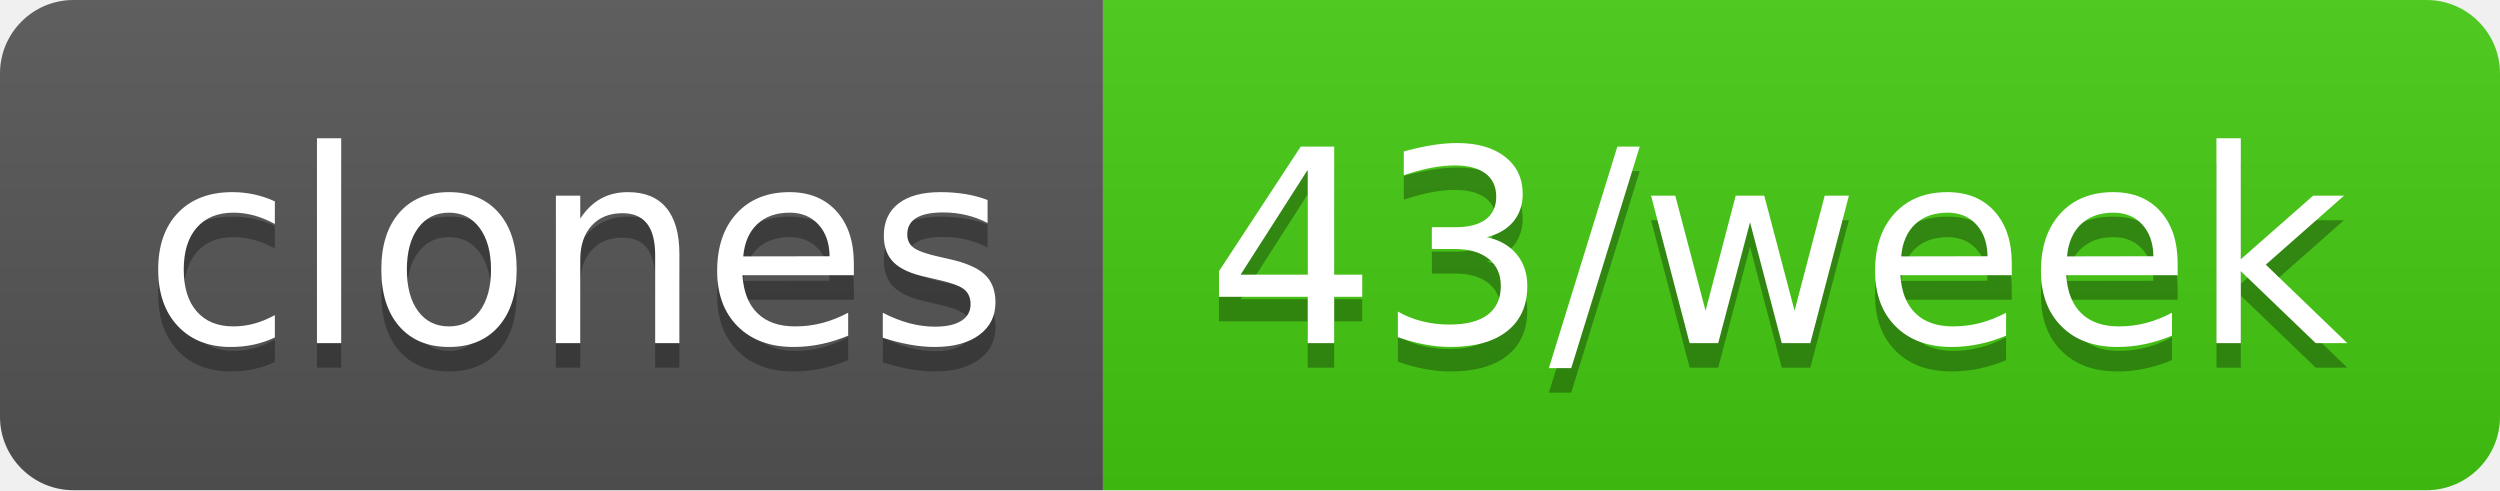
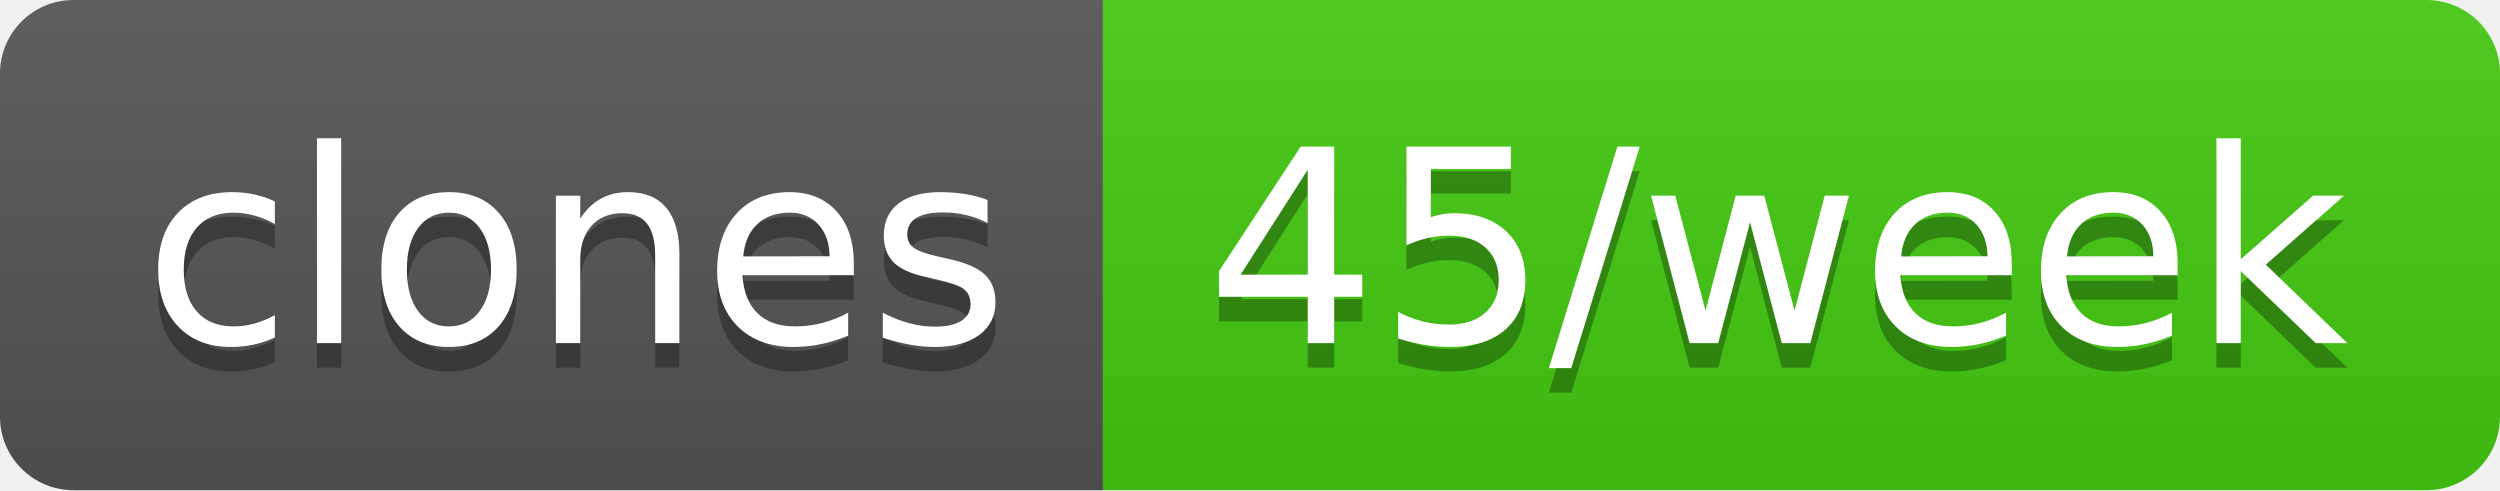
- <svg xmlns="http://www.w3.org/2000/svg" width="102" height="20" role="img" aria-label="clones: 43/week">
+ <svg xmlns="http://www.w3.org/2000/svg" width="102" height="20" role="img" aria-label="clones: 45/week">
  <linearGradient id="s" x2="0" y2="100%">
    <stop offset="0" stop-color="#bbb" stop-opacity=".1" />
    <stop offset="1" stop-opacity=".1" />
  </linearGradient>
  <clipPath id="r">
    <rect width="102" height="20" rx="3" fill="#fff" />
  </clipPath>
  <g clip-path="url(#r)">
    <rect width="45" height="20" fill="#555" />
    <rect x="45" width="57" height="20" fill="#4c1" />
    <rect width="102" height="20" fill="url(#s)" />
  </g>
  <g fill="#fff" text-anchor="middle" font-family="Verdana,Geneva,DejaVu Sans,sans-serif" text-rendering="geometricPrecision" font-size="110">
    <text aria-hidden="true" x="235" y="150" fill="#010101" fill-opacity=".3" transform="scale(.1)" textLength="350">clones</text>
    <text x="235" y="140" transform="scale(.1)" fill="#fff" textLength="350">clones</text>
-     <text aria-hidden="true" x="725" y="150" fill="#010101" fill-opacity=".3" transform="scale(.1)" textLength="470">43/week</text>
-     <text x="725" y="140" transform="scale(.1)" fill="#fff" textLength="470">43/week</text>
+     <text aria-hidden="true" x="725" y="150" fill="#010101" fill-opacity=".3" transform="scale(.1)" textLength="470">45/week</text>
+     <text x="725" y="140" transform="scale(.1)" fill="#fff" textLength="470">45/week</text>
  </g>
</svg>
